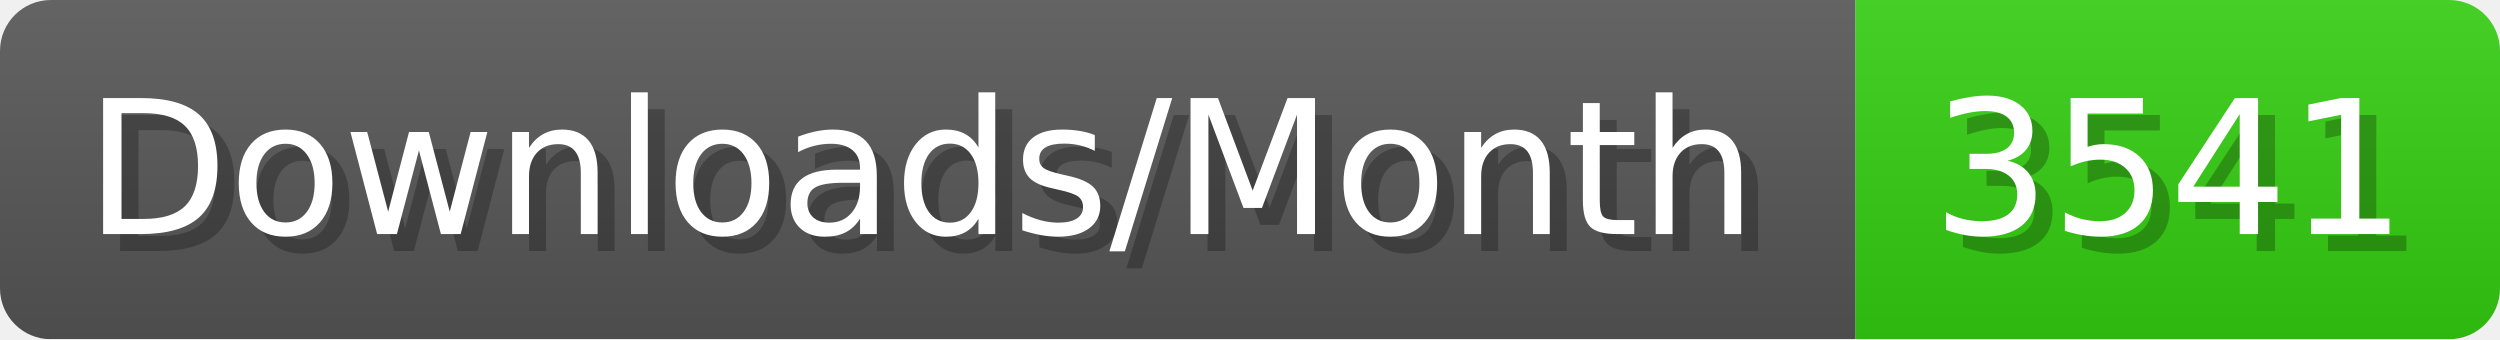
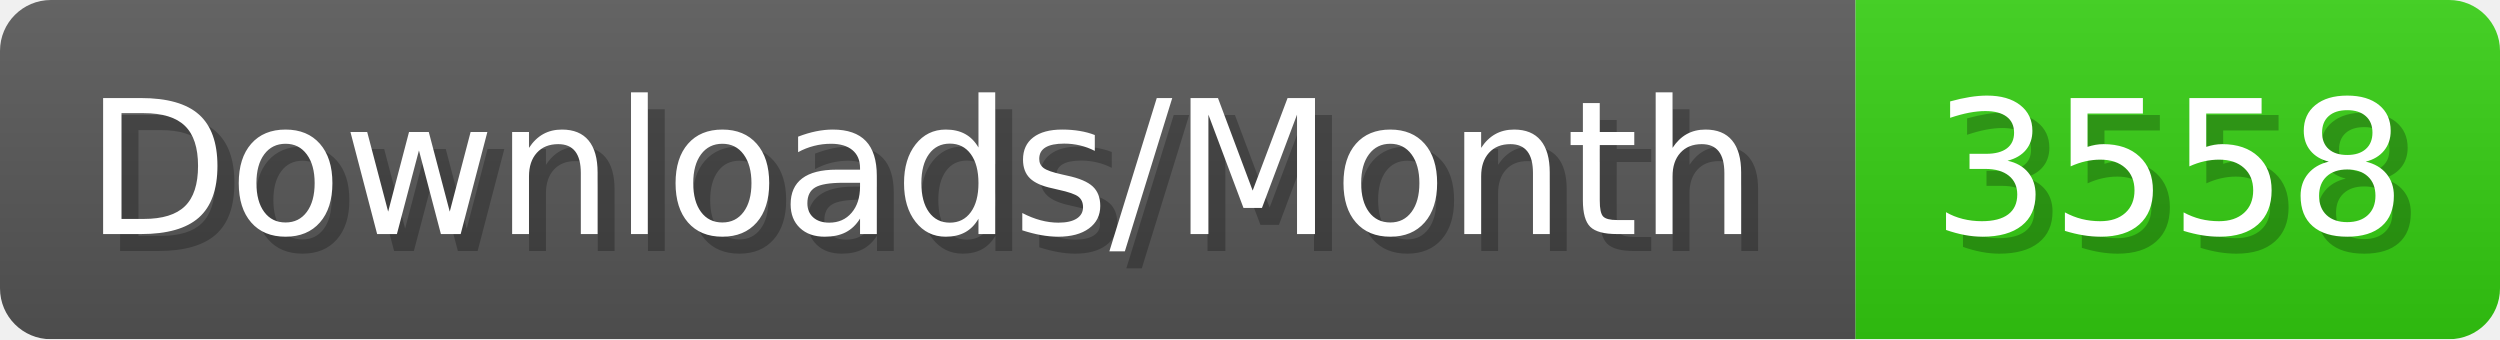
- <svg xmlns="http://www.w3.org/2000/svg" width="147.4" height="20" viewBox="0 0 1474 200" role="img" aria-label="Downloads/Month: 3541">
+ <svg xmlns="http://www.w3.org/2000/svg" width="147.4" height="20" viewBox="0 0 1474 200" role="img" aria-label="Downloads/Month: 3558">
  <linearGradient id="YlXUI" x2="0" y2="100%">
    <stop offset="0" stop-opacity=".1" stop-color="#EEE" />
    <stop offset="1" stop-opacity=".1" />
  </linearGradient>
  <mask id="JHhop">
    <rect width="1474" height="200" rx="30" fill="#FFF" />
  </mask>
  <g mask="url(#JHhop)">
    <rect width="1094" height="200" fill="#555" />
    <rect width="380" height="200" fill="#3C1" x="1094" />
    <rect width="1474" height="200" fill="url(#YlXUI)" />
  </g>
  <g aria-hidden="true" fill="#fff" text-anchor="start" font-family="Verdana,DejaVu Sans,sans-serif" font-size="110">
    <text x="60" y="148" textLength="994" fill="#000" opacity="0.25">Downloads/Month</text>
    <text x="50" y="138" textLength="994">Downloads/Month</text>
-     <text x="1149" y="148" textLength="280" fill="#000" opacity="0.25">3541</text>
-     <text x="1139" y="138" textLength="280">3541</text>
+     <text x="1149" y="148" textLength="280" fill="#000" opacity="0.25">3558</text>
+     <text x="1139" y="138" textLength="280">3558</text>
  </g>
</svg>
